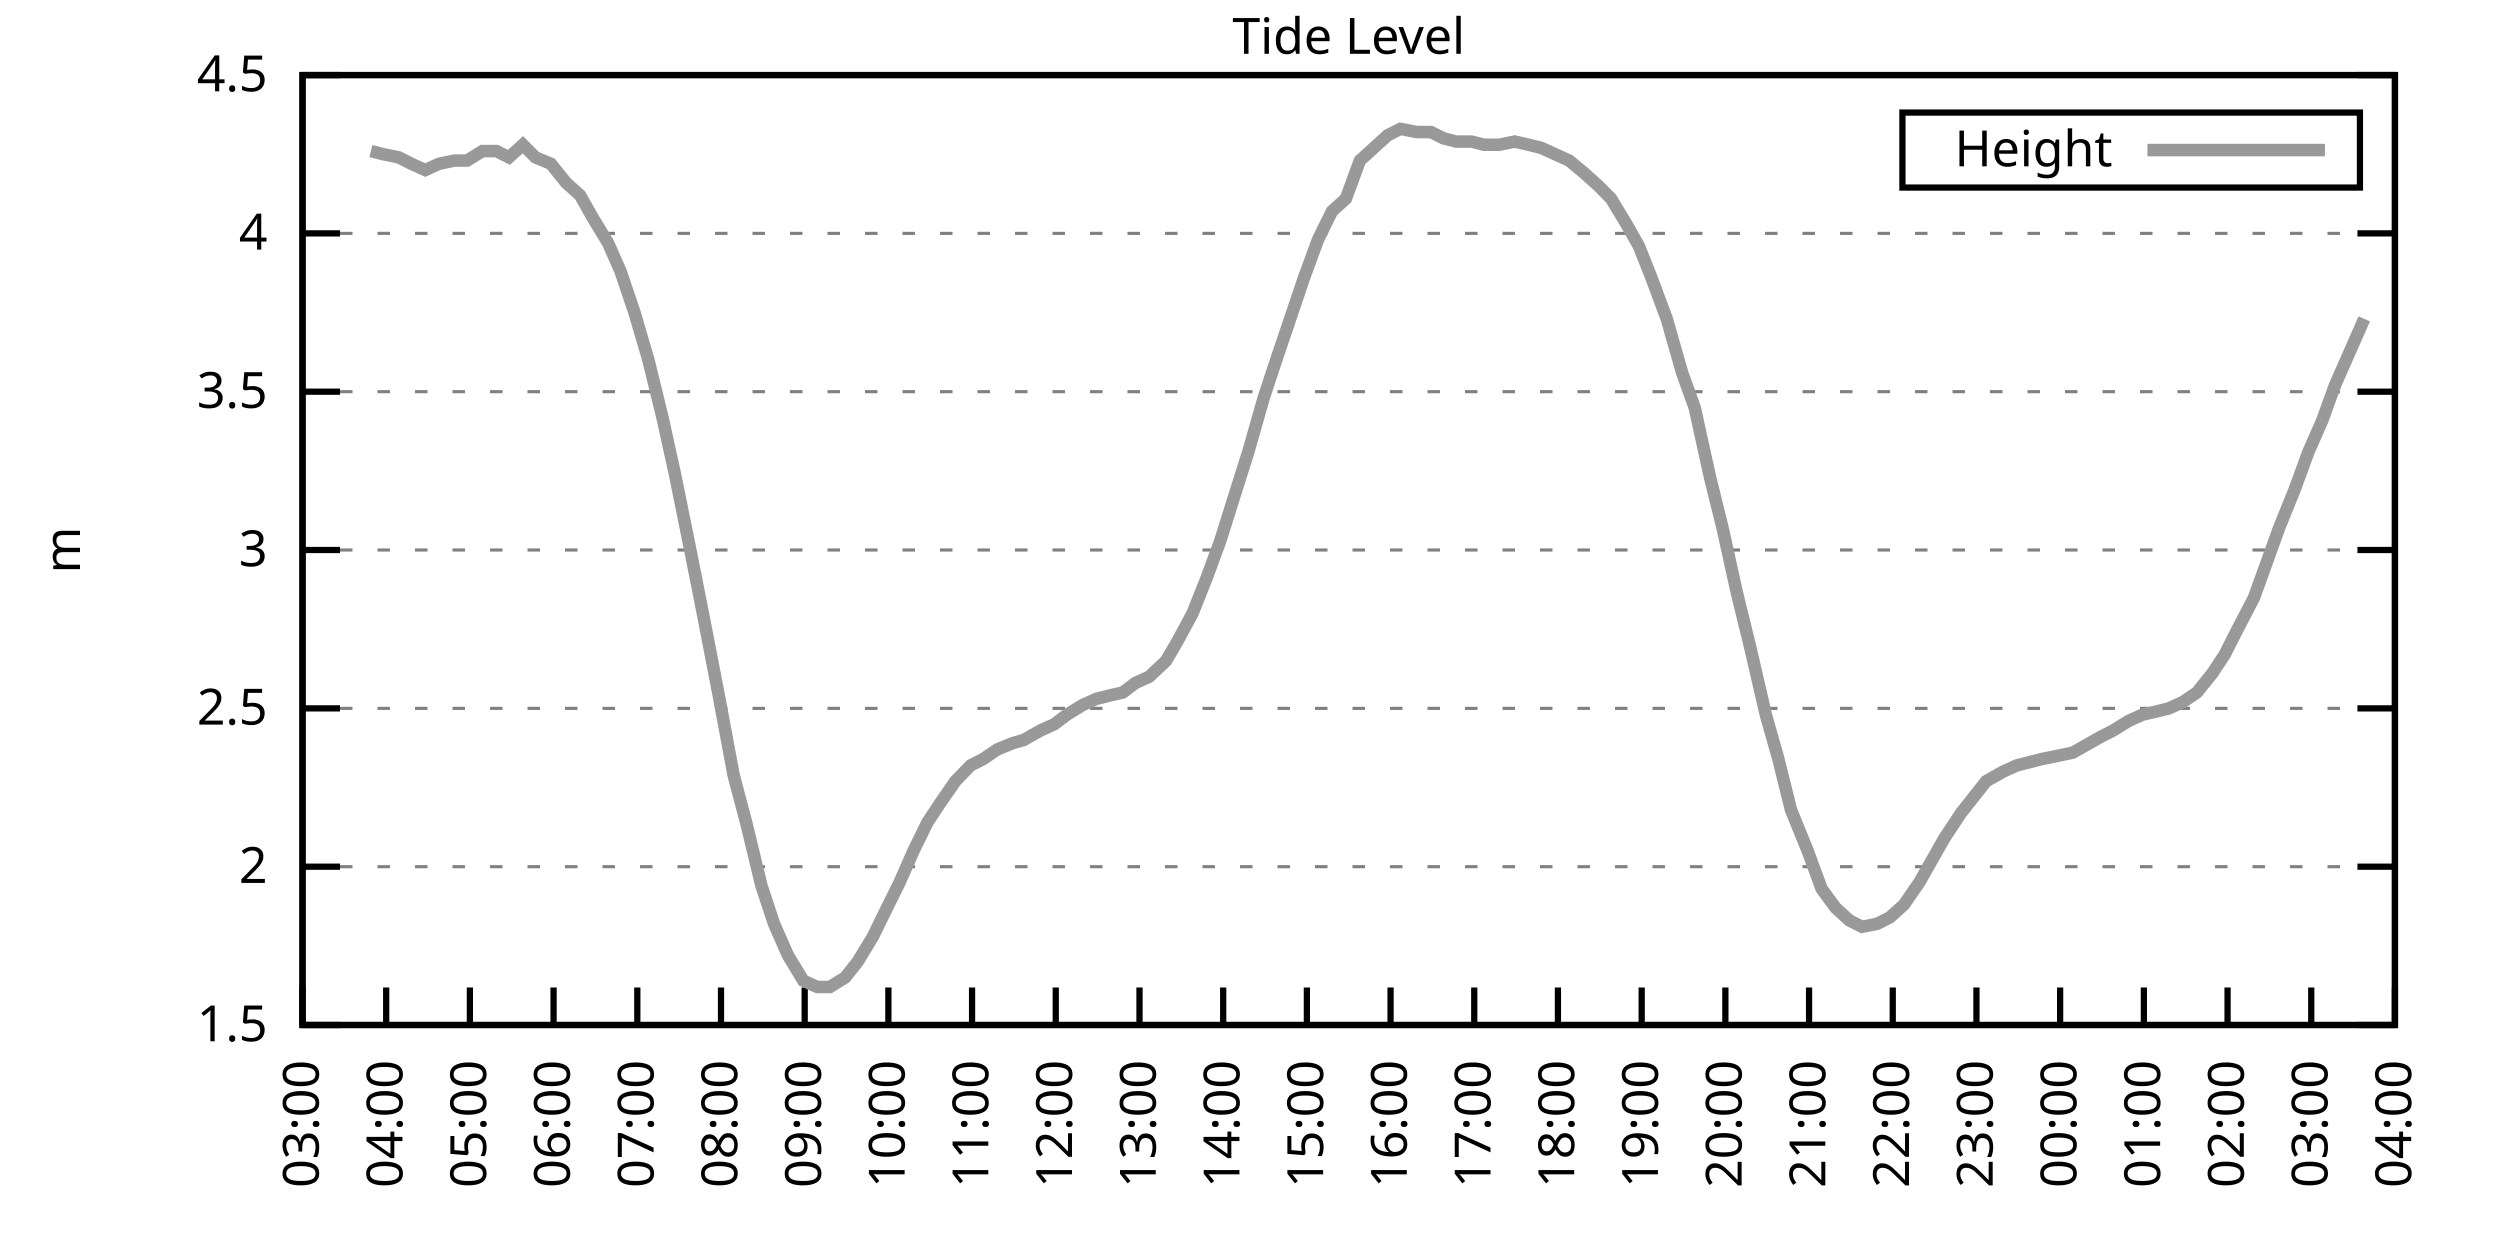
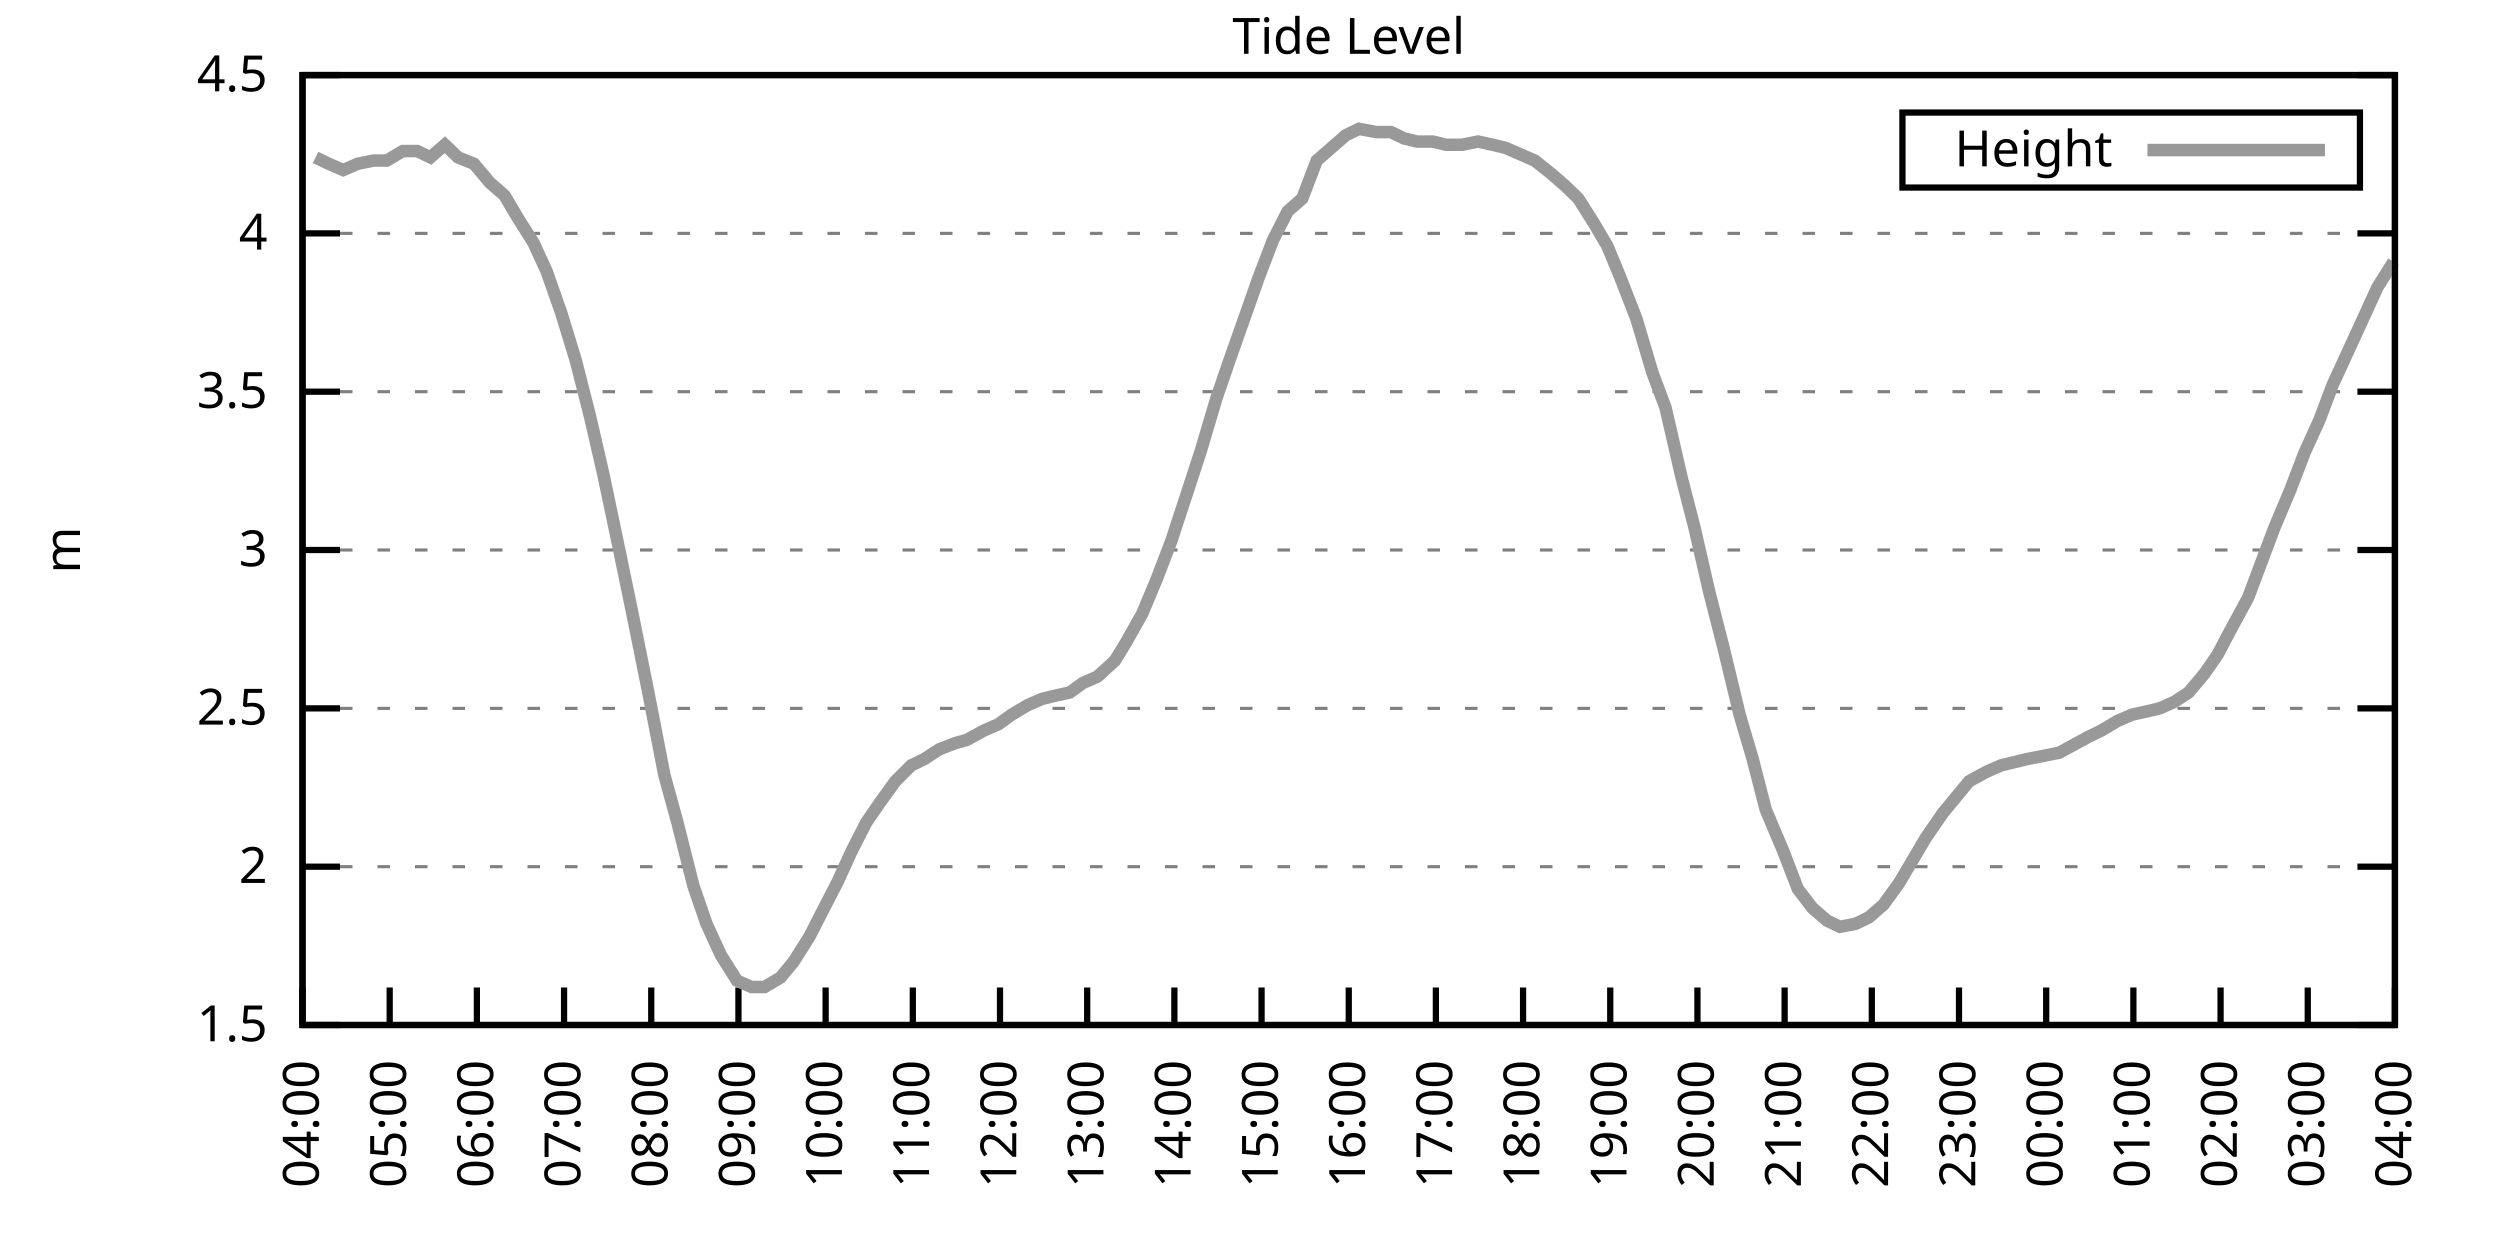
<svg xmlns="http://www.w3.org/2000/svg" xmlns:xlink="http://www.w3.org/1999/xlink" width="400" height="200" viewBox="0 0 400 200">
  <g id="gnuplot_canvas">
    <rect x="0" y="0" width="400" height="200" fill="none" />
    <defs>
      <circle id="gpDot" r="0.5" stroke-width="0.5" stroke="currentColor" />
      <path id="gpPt0" stroke-width="0.333" stroke="currentColor" d="M-1,0 h2 M0,-1 v2" />
      <path id="gpPt1" stroke-width="0.333" stroke="currentColor" d="M-1,-1 L1,1 M1,-1 L-1,1" />
      <path id="gpPt2" stroke-width="0.333" stroke="currentColor" d="M-1,0 L1,0 M0,-1 L0,1 M-1,-1 L1,1 M-1,1 L1,-1" />
      <rect id="gpPt3" stroke-width="0.333" stroke="currentColor" x="-1" y="-1" width="2" height="2" />
      <rect id="gpPt4" stroke-width="0.333" stroke="currentColor" fill="currentColor" x="-1" y="-1" width="2" height="2" />
      <circle id="gpPt5" stroke-width="0.333" stroke="currentColor" cx="0" cy="0" r="1" />
      <use xlink:href="#gpPt5" id="gpPt6" fill="currentColor" stroke="none" />
      <path id="gpPt7" stroke-width="0.333" stroke="currentColor" d="M0,-1.33 L-1.33,0.67 L1.33,0.67 z" />
      <use xlink:href="#gpPt7" id="gpPt8" fill="currentColor" stroke="none" />
      <use xlink:href="#gpPt7" id="gpPt9" stroke="currentColor" transform="rotate(180)" />
      <use xlink:href="#gpPt9" id="gpPt10" fill="currentColor" stroke="none" />
      <use xlink:href="#gpPt3" id="gpPt11" stroke="currentColor" transform="rotate(45)" />
      <use xlink:href="#gpPt11" id="gpPt12" fill="currentColor" stroke="none" />
      <path id="gpPt13" stroke-width="0.333" stroke="currentColor" d="M0,1.330 L1.265,0.411 L0.782,-1.067 L-0.782,-1.076 L-1.265,0.411 z" />
      <use xlink:href="#gpPt13" id="gpPt14" fill="currentColor" stroke="none" />
      <filter id="textbox" filterUnits="objectBoundingBox" x="0" y="0" height="1" width="1">
        <feFlood flood-color="white" flood-opacity="1" result="bgnd" />
        <feComposite in="SourceGraphic" in2="bgnd" operator="atop" />
      </filter>
      <filter id="greybox" filterUnits="objectBoundingBox" x="0" y="0" height="1" width="1">
        <feFlood flood-color="lightgrey" flood-opacity="1" result="grey" />
        <feComposite in="SourceGraphic" in2="grey" operator="atop" />
      </filter>
    </defs>
    <g fill="none" color="white" stroke="currentColor" stroke-width="1.00" stroke-linecap="butt" stroke-linejoin="miter">
</g>
    <g fill="none" color="black" stroke="currentColor" stroke-width="1.00" stroke-linecap="butt" stroke-linejoin="miter">
      <g stroke="none" shape-rendering="crispEdges">
        <polygon fill="rgb(255, 255, 255)" points="48.40,164.00 383.18,164.00 383.18,12.02 48.40,12.02 " />
      </g>
    </g>
    <g fill="none" color="black" stroke="currentColor" stroke-width="1.00" stroke-linecap="butt" stroke-linejoin="miter">
</g>
    <g fill="none" color="black" stroke="black" stroke-width="0.50" stroke-linecap="butt" stroke-linejoin="miter">
</g>
    <g fill="none" color="gray" stroke="currentColor" stroke-width="0.50" stroke-linecap="butt" stroke-linejoin="miter">
      <path stroke="gray" stroke-dasharray="2,4" class="gridline" d="M48.40,164.00 L383.19,164.00  " />
    </g>
    <g fill="none" color="gray" stroke="gray" stroke-width="1.00" stroke-linecap="butt" stroke-linejoin="miter">
</g>
    <g fill="none" color="black" stroke="currentColor" stroke-width="1.00" stroke-linecap="butt" stroke-linejoin="miter">
      <path stroke="black" d="M48.40,164.00 L54.40,164.00 M383.19,164.00 L377.19,164.00  " />
      <g transform="translate(42.80,166.60)" stroke="none" fill="black" font-family="Sans" font-size="8.00" text-anchor="end">
        <text>
          <tspan font-family="Sans"> 1.5</tspan>
        </text>
      </g>
    </g>
    <g fill="none" color="black" stroke="currentColor" stroke-width="1.00" stroke-linecap="butt" stroke-linejoin="miter">
</g>
    <g fill="none" color="black" stroke="black" stroke-width="0.50" stroke-linecap="butt" stroke-linejoin="miter">
</g>
    <g fill="none" color="gray" stroke="currentColor" stroke-width="0.50" stroke-linecap="butt" stroke-linejoin="miter">
      <path stroke="gray" stroke-dasharray="2,4" class="gridline" d="M48.40,138.67 L383.19,138.67  " />
    </g>
    <g fill="none" color="gray" stroke="gray" stroke-width="1.00" stroke-linecap="butt" stroke-linejoin="miter">
</g>
    <g fill="none" color="black" stroke="currentColor" stroke-width="1.00" stroke-linecap="butt" stroke-linejoin="miter">
      <path stroke="black" d="M48.40,138.67 L54.40,138.67 M383.19,138.67 L377.19,138.67  " />
      <g transform="translate(42.80,141.27)" stroke="none" fill="black" font-family="Sans" font-size="8.00" text-anchor="end">
        <text>
          <tspan font-family="Sans"> 2</tspan>
        </text>
      </g>
    </g>
    <g fill="none" color="black" stroke="currentColor" stroke-width="1.00" stroke-linecap="butt" stroke-linejoin="miter">
</g>
    <g fill="none" color="black" stroke="black" stroke-width="0.50" stroke-linecap="butt" stroke-linejoin="miter">
</g>
    <g fill="none" color="gray" stroke="currentColor" stroke-width="0.50" stroke-linecap="butt" stroke-linejoin="miter">
      <path stroke="gray" stroke-dasharray="2,4" class="gridline" d="M48.40,113.34 L383.19,113.34  " />
    </g>
    <g fill="none" color="gray" stroke="gray" stroke-width="1.00" stroke-linecap="butt" stroke-linejoin="miter">
</g>
    <g fill="none" color="black" stroke="currentColor" stroke-width="1.00" stroke-linecap="butt" stroke-linejoin="miter">
      <path stroke="black" d="M48.40,113.34 L54.40,113.34 M383.19,113.34 L377.19,113.34  " />
      <g transform="translate(42.80,115.94)" stroke="none" fill="black" font-family="Sans" font-size="8.00" text-anchor="end">
        <text>
          <tspan font-family="Sans"> 2.5</tspan>
        </text>
      </g>
    </g>
    <g fill="none" color="black" stroke="currentColor" stroke-width="1.00" stroke-linecap="butt" stroke-linejoin="miter">
</g>
    <g fill="none" color="black" stroke="black" stroke-width="0.50" stroke-linecap="butt" stroke-linejoin="miter">
</g>
    <g fill="none" color="gray" stroke="currentColor" stroke-width="0.50" stroke-linecap="butt" stroke-linejoin="miter">
      <path stroke="gray" stroke-dasharray="2,4" class="gridline" d="M48.40,88.00 L383.19,88.00  " />
    </g>
    <g fill="none" color="gray" stroke="gray" stroke-width="1.00" stroke-linecap="butt" stroke-linejoin="miter">
</g>
    <g fill="none" color="black" stroke="currentColor" stroke-width="1.00" stroke-linecap="butt" stroke-linejoin="miter">
      <path stroke="black" d="M48.40,88.00 L54.40,88.00 M383.19,88.00 L377.19,88.00  " />
      <g transform="translate(42.80,90.60)" stroke="none" fill="black" font-family="Sans" font-size="8.00" text-anchor="end">
        <text>
          <tspan font-family="Sans"> 3</tspan>
        </text>
      </g>
    </g>
    <g fill="none" color="black" stroke="currentColor" stroke-width="1.00" stroke-linecap="butt" stroke-linejoin="miter">
</g>
    <g fill="none" color="black" stroke="black" stroke-width="0.50" stroke-linecap="butt" stroke-linejoin="miter">
</g>
    <g fill="none" color="gray" stroke="currentColor" stroke-width="0.50" stroke-linecap="butt" stroke-linejoin="miter">
      <path stroke="gray" stroke-dasharray="2,4" class="gridline" d="M48.40,62.67 L383.19,62.67  " />
    </g>
    <g fill="none" color="gray" stroke="gray" stroke-width="1.00" stroke-linecap="butt" stroke-linejoin="miter">
</g>
    <g fill="none" color="black" stroke="currentColor" stroke-width="1.00" stroke-linecap="butt" stroke-linejoin="miter">
      <path stroke="black" d="M48.40,62.67 L54.40,62.67 M383.19,62.67 L377.19,62.67  " />
      <g transform="translate(42.80,65.27)" stroke="none" fill="black" font-family="Sans" font-size="8.00" text-anchor="end">
        <text>
          <tspan font-family="Sans"> 3.5</tspan>
        </text>
      </g>
    </g>
    <g fill="none" color="black" stroke="currentColor" stroke-width="1.00" stroke-linecap="butt" stroke-linejoin="miter">
</g>
    <g fill="none" color="black" stroke="black" stroke-width="0.50" stroke-linecap="butt" stroke-linejoin="miter">
</g>
    <g fill="none" color="gray" stroke="currentColor" stroke-width="0.50" stroke-linecap="butt" stroke-linejoin="miter">
      <path stroke="gray" stroke-dasharray="2,4" class="gridline" d="M48.40,37.34 L383.19,37.34  " />
    </g>
    <g fill="none" color="gray" stroke="gray" stroke-width="1.00" stroke-linecap="butt" stroke-linejoin="miter">
</g>
    <g fill="none" color="black" stroke="currentColor" stroke-width="1.00" stroke-linecap="butt" stroke-linejoin="miter">
      <path stroke="black" d="M48.40,37.34 L54.40,37.34 M383.19,37.34 L377.19,37.34  " />
      <g transform="translate(42.80,39.94)" stroke="none" fill="black" font-family="Sans" font-size="8.00" text-anchor="end">
        <text>
          <tspan font-family="Sans"> 4</tspan>
        </text>
      </g>
    </g>
    <g fill="none" color="black" stroke="currentColor" stroke-width="1.00" stroke-linecap="butt" stroke-linejoin="miter">
</g>
    <g fill="none" color="black" stroke="black" stroke-width="0.50" stroke-linecap="butt" stroke-linejoin="miter">
</g>
    <g fill="none" color="gray" stroke="currentColor" stroke-width="0.50" stroke-linecap="butt" stroke-linejoin="miter">
      <path stroke="gray" stroke-dasharray="2,4" class="gridline" d="M48.40,12.01 L383.19,12.01  " />
    </g>
    <g fill="none" color="gray" stroke="gray" stroke-width="1.00" stroke-linecap="butt" stroke-linejoin="miter">
</g>
    <g fill="none" color="black" stroke="currentColor" stroke-width="1.00" stroke-linecap="butt" stroke-linejoin="miter">
      <path stroke="black" d="M48.40,12.01 L54.40,12.01 M383.19,12.01 L377.19,12.01  " />
      <g transform="translate(42.80,14.61)" stroke="none" fill="black" font-family="Sans" font-size="8.00" text-anchor="end">
        <text>
          <tspan font-family="Sans"> 4.5</tspan>
        </text>
      </g>
    </g>
    <g fill="none" color="black" stroke="currentColor" stroke-width="1.00" stroke-linecap="butt" stroke-linejoin="miter">
      <path stroke="black" d="M48.40,164.00 L48.40,158.00  " />
      <g transform="translate(51.00,169.60) rotate(270.00)" stroke="none" fill="black" font-family="Sans" font-size="8.00" text-anchor="end">
        <text>
-           <tspan font-family="Sans">03:00</tspan>
-         </text>
-       </g>
-     </g>
-     <g fill="none" color="black" stroke="currentColor" stroke-width="1.00" stroke-linecap="butt" stroke-linejoin="miter">
-       <path stroke="black" d="M61.79,164.00 L61.79,158.00  " />
-       <g transform="translate(64.39,169.60) rotate(270.00)" stroke="none" fill="black" font-family="Sans" font-size="8.00" text-anchor="end">
-         <text>
          <tspan font-family="Sans">04:00</tspan>
        </text>
      </g>
    </g>
    <g fill="none" color="black" stroke="currentColor" stroke-width="1.00" stroke-linecap="butt" stroke-linejoin="miter">
-       <path stroke="black" d="M75.18,164.00 L75.18,158.00  " />
-       <g transform="translate(77.78,169.60) rotate(270.00)" stroke="none" fill="black" font-family="Sans" font-size="8.00" text-anchor="end">
+       <path stroke="black" d="M62.35,164.00 L62.35,158.00  " />
+       <g transform="translate(64.95,169.60) rotate(270.00)" stroke="none" fill="black" font-family="Sans" font-size="8.00" text-anchor="end">
        <text>
          <tspan font-family="Sans">05:00</tspan>
        </text>
      </g>
    </g>
    <g fill="none" color="black" stroke="currentColor" stroke-width="1.00" stroke-linecap="butt" stroke-linejoin="miter">
-       <path stroke="black" d="M88.57,164.00 L88.57,158.00  " />
-       <g transform="translate(91.17,169.60) rotate(270.00)" stroke="none" fill="black" font-family="Sans" font-size="8.00" text-anchor="end">
+       <path stroke="black" d="M76.30,164.00 L76.30,158.00  " />
+       <g transform="translate(78.90,169.60) rotate(270.00)" stroke="none" fill="black" font-family="Sans" font-size="8.00" text-anchor="end">
        <text>
          <tspan font-family="Sans">06:00</tspan>
        </text>
      </g>
    </g>
    <g fill="none" color="black" stroke="currentColor" stroke-width="1.00" stroke-linecap="butt" stroke-linejoin="miter">
-       <path stroke="black" d="M101.97,164.00 L101.97,158.00  " />
-       <g transform="translate(104.57,169.60) rotate(270.00)" stroke="none" fill="black" font-family="Sans" font-size="8.00" text-anchor="end">
+       <path stroke="black" d="M90.25,164.00 L90.25,158.00  " />
+       <g transform="translate(92.85,169.60) rotate(270.00)" stroke="none" fill="black" font-family="Sans" font-size="8.00" text-anchor="end">
        <text>
          <tspan font-family="Sans">07:00</tspan>
        </text>
      </g>
    </g>
    <g fill="none" color="black" stroke="currentColor" stroke-width="1.00" stroke-linecap="butt" stroke-linejoin="miter">
-       <path stroke="black" d="M115.36,164.00 L115.36,158.00  " />
-       <g transform="translate(117.96,169.60) rotate(270.00)" stroke="none" fill="black" font-family="Sans" font-size="8.00" text-anchor="end">
+       <path stroke="black" d="M104.20,164.00 L104.20,158.00  " />
+       <g transform="translate(106.80,169.60) rotate(270.00)" stroke="none" fill="black" font-family="Sans" font-size="8.00" text-anchor="end">
        <text>
          <tspan font-family="Sans">08:00</tspan>
        </text>
      </g>
    </g>
    <g fill="none" color="black" stroke="currentColor" stroke-width="1.00" stroke-linecap="butt" stroke-linejoin="miter">
-       <path stroke="black" d="M128.75,164.00 L128.75,158.00  " />
-       <g transform="translate(131.35,169.60) rotate(270.00)" stroke="none" fill="black" font-family="Sans" font-size="8.00" text-anchor="end">
+       <path stroke="black" d="M118.15,164.00 L118.15,158.00  " />
+       <g transform="translate(120.75,169.60) rotate(270.00)" stroke="none" fill="black" font-family="Sans" font-size="8.00" text-anchor="end">
        <text>
          <tspan font-family="Sans">09:00</tspan>
        </text>
      </g>
    </g>
    <g fill="none" color="black" stroke="currentColor" stroke-width="1.00" stroke-linecap="butt" stroke-linejoin="miter">
-       <path stroke="black" d="M142.14,164.00 L142.14,158.00  " />
-       <g transform="translate(144.74,169.60) rotate(270.00)" stroke="none" fill="black" font-family="Sans" font-size="8.00" text-anchor="end">
+       <path stroke="black" d="M132.10,164.00 L132.10,158.00  " />
+       <g transform="translate(134.70,169.60) rotate(270.00)" stroke="none" fill="black" font-family="Sans" font-size="8.00" text-anchor="end">
        <text>
          <tspan font-family="Sans">10:00</tspan>
        </text>
      </g>
    </g>
    <g fill="none" color="black" stroke="currentColor" stroke-width="1.00" stroke-linecap="butt" stroke-linejoin="miter">
-       <path stroke="black" d="M155.53,164.00 L155.53,158.00  " />
-       <g transform="translate(158.13,169.60) rotate(270.00)" stroke="none" fill="black" font-family="Sans" font-size="8.00" text-anchor="end">
+       <path stroke="black" d="M146.05,164.00 L146.05,158.00  " />
+       <g transform="translate(148.65,169.60) rotate(270.00)" stroke="none" fill="black" font-family="Sans" font-size="8.00" text-anchor="end">
        <text>
          <tspan font-family="Sans">11:00</tspan>
        </text>
      </g>
    </g>
    <g fill="none" color="black" stroke="currentColor" stroke-width="1.00" stroke-linecap="butt" stroke-linejoin="miter">
-       <path stroke="black" d="M168.92,164.00 L168.92,158.00  " />
-       <g transform="translate(171.52,169.60) rotate(270.00)" stroke="none" fill="black" font-family="Sans" font-size="8.00" text-anchor="end">
+       <path stroke="black" d="M160.00,164.00 L160.00,158.00  " />
+       <g transform="translate(162.60,169.60) rotate(270.00)" stroke="none" fill="black" font-family="Sans" font-size="8.00" text-anchor="end">
        <text>
          <tspan font-family="Sans">12:00</tspan>
        </text>
      </g>
    </g>
    <g fill="none" color="black" stroke="currentColor" stroke-width="1.00" stroke-linecap="butt" stroke-linejoin="miter">
-       <path stroke="black" d="M182.32,164.00 L182.32,158.00  " />
-       <g transform="translate(184.92,169.60) rotate(270.00)" stroke="none" fill="black" font-family="Sans" font-size="8.00" text-anchor="end">
+       <path stroke="black" d="M173.95,164.00 L173.95,158.00  " />
+       <g transform="translate(176.55,169.60) rotate(270.00)" stroke="none" fill="black" font-family="Sans" font-size="8.00" text-anchor="end">
        <text>
          <tspan font-family="Sans">13:00</tspan>
        </text>
      </g>
    </g>
    <g fill="none" color="black" stroke="currentColor" stroke-width="1.00" stroke-linecap="butt" stroke-linejoin="miter">
-       <path stroke="black" d="M195.71,164.00 L195.71,158.00  " />
-       <g transform="translate(198.31,169.60) rotate(270.00)" stroke="none" fill="black" font-family="Sans" font-size="8.00" text-anchor="end">
+       <path stroke="black" d="M187.90,164.00 L187.90,158.00  " />
+       <g transform="translate(190.50,169.60) rotate(270.00)" stroke="none" fill="black" font-family="Sans" font-size="8.00" text-anchor="end">
        <text>
          <tspan font-family="Sans">14:00</tspan>
        </text>
      </g>
    </g>
    <g fill="none" color="black" stroke="currentColor" stroke-width="1.00" stroke-linecap="butt" stroke-linejoin="miter">
-       <path stroke="black" d="M209.10,164.00 L209.10,158.00  " />
-       <g transform="translate(211.70,169.60) rotate(270.00)" stroke="none" fill="black" font-family="Sans" font-size="8.00" text-anchor="end">
+       <path stroke="black" d="M201.85,164.00 L201.85,158.00  " />
+       <g transform="translate(204.45,169.60) rotate(270.00)" stroke="none" fill="black" font-family="Sans" font-size="8.00" text-anchor="end">
        <text>
          <tspan font-family="Sans">15:00</tspan>
        </text>
      </g>
    </g>
    <g fill="none" color="black" stroke="currentColor" stroke-width="1.00" stroke-linecap="butt" stroke-linejoin="miter">
-       <path stroke="black" d="M222.49,164.00 L222.49,158.00  " />
-       <g transform="translate(225.09,169.60) rotate(270.00)" stroke="none" fill="black" font-family="Sans" font-size="8.00" text-anchor="end">
+       <path stroke="black" d="M215.80,164.00 L215.80,158.00  " />
+       <g transform="translate(218.40,169.60) rotate(270.00)" stroke="none" fill="black" font-family="Sans" font-size="8.00" text-anchor="end">
        <text>
          <tspan font-family="Sans">16:00</tspan>
        </text>
      </g>
    </g>
    <g fill="none" color="black" stroke="currentColor" stroke-width="1.00" stroke-linecap="butt" stroke-linejoin="miter">
-       <path stroke="black" d="M235.88,164.00 L235.88,158.00  " />
-       <g transform="translate(238.48,169.60) rotate(270.00)" stroke="none" fill="black" font-family="Sans" font-size="8.00" text-anchor="end">
+       <path stroke="black" d="M229.74,164.00 L229.74,158.00  " />
+       <g transform="translate(232.34,169.60) rotate(270.00)" stroke="none" fill="black" font-family="Sans" font-size="8.00" text-anchor="end">
        <text>
          <tspan font-family="Sans">17:00</tspan>
        </text>
      </g>
    </g>
    <g fill="none" color="black" stroke="currentColor" stroke-width="1.00" stroke-linecap="butt" stroke-linejoin="miter">
-       <path stroke="black" d="M249.27,164.00 L249.27,158.00  " />
-       <g transform="translate(251.87,169.60) rotate(270.00)" stroke="none" fill="black" font-family="Sans" font-size="8.00" text-anchor="end">
+       <path stroke="black" d="M243.69,164.00 L243.69,158.00  " />
+       <g transform="translate(246.29,169.60) rotate(270.00)" stroke="none" fill="black" font-family="Sans" font-size="8.00" text-anchor="end">
        <text>
          <tspan font-family="Sans">18:00</tspan>
        </text>
      </g>
    </g>
    <g fill="none" color="black" stroke="currentColor" stroke-width="1.00" stroke-linecap="butt" stroke-linejoin="miter">
-       <path stroke="black" d="M262.67,164.00 L262.67,158.00  " />
-       <g transform="translate(265.27,169.60) rotate(270.00)" stroke="none" fill="black" font-family="Sans" font-size="8.00" text-anchor="end">
+       <path stroke="black" d="M257.64,164.00 L257.64,158.00  " />
+       <g transform="translate(260.24,169.60) rotate(270.00)" stroke="none" fill="black" font-family="Sans" font-size="8.00" text-anchor="end">
        <text>
          <tspan font-family="Sans">19:00</tspan>
        </text>
      </g>
    </g>
    <g fill="none" color="black" stroke="currentColor" stroke-width="1.00" stroke-linecap="butt" stroke-linejoin="miter">
-       <path stroke="black" d="M276.06,164.00 L276.06,158.00  " />
-       <g transform="translate(278.66,169.60) rotate(270.00)" stroke="none" fill="black" font-family="Sans" font-size="8.00" text-anchor="end">
+       <path stroke="black" d="M271.59,164.00 L271.59,158.00  " />
+       <g transform="translate(274.19,169.60) rotate(270.00)" stroke="none" fill="black" font-family="Sans" font-size="8.00" text-anchor="end">
        <text>
          <tspan font-family="Sans">20:00</tspan>
        </text>
      </g>
    </g>
    <g fill="none" color="black" stroke="currentColor" stroke-width="1.00" stroke-linecap="butt" stroke-linejoin="miter">
-       <path stroke="black" d="M289.45,164.00 L289.45,158.00  " />
-       <g transform="translate(292.05,169.60) rotate(270.00)" stroke="none" fill="black" font-family="Sans" font-size="8.00" text-anchor="end">
+       <path stroke="black" d="M285.54,164.00 L285.54,158.00  " />
+       <g transform="translate(288.14,169.60) rotate(270.00)" stroke="none" fill="black" font-family="Sans" font-size="8.00" text-anchor="end">
        <text>
          <tspan font-family="Sans">21:00</tspan>
        </text>
      </g>
    </g>
    <g fill="none" color="black" stroke="currentColor" stroke-width="1.00" stroke-linecap="butt" stroke-linejoin="miter">
-       <path stroke="black" d="M302.84,164.00 L302.84,158.00  " />
-       <g transform="translate(305.44,169.60) rotate(270.00)" stroke="none" fill="black" font-family="Sans" font-size="8.00" text-anchor="end">
+       <path stroke="black" d="M299.49,164.00 L299.49,158.00  " />
+       <g transform="translate(302.09,169.60) rotate(270.00)" stroke="none" fill="black" font-family="Sans" font-size="8.00" text-anchor="end">
        <text>
          <tspan font-family="Sans">22:00</tspan>
        </text>
      </g>
    </g>
    <g fill="none" color="black" stroke="currentColor" stroke-width="1.00" stroke-linecap="butt" stroke-linejoin="miter">
-       <path stroke="black" d="M316.23,164.00 L316.23,158.00  " />
-       <g transform="translate(318.83,169.60) rotate(270.00)" stroke="none" fill="black" font-family="Sans" font-size="8.00" text-anchor="end">
+       <path stroke="black" d="M313.44,164.00 L313.44,158.00  " />
+       <g transform="translate(316.04,169.60) rotate(270.00)" stroke="none" fill="black" font-family="Sans" font-size="8.00" text-anchor="end">
        <text>
          <tspan font-family="Sans">23:00</tspan>
        </text>
      </g>
    </g>
    <g fill="none" color="black" stroke="currentColor" stroke-width="1.00" stroke-linecap="butt" stroke-linejoin="miter">
-       <path stroke="black" d="M329.62,164.00 L329.62,158.00  " />
-       <g transform="translate(332.22,169.60) rotate(270.00)" stroke="none" fill="black" font-family="Sans" font-size="8.00" text-anchor="end">
+       <path stroke="black" d="M327.39,164.00 L327.39,158.00  " />
+       <g transform="translate(329.99,169.60) rotate(270.00)" stroke="none" fill="black" font-family="Sans" font-size="8.00" text-anchor="end">
        <text>
          <tspan font-family="Sans">00:00</tspan>
        </text>
      </g>
    </g>
    <g fill="none" color="black" stroke="currentColor" stroke-width="1.00" stroke-linecap="butt" stroke-linejoin="miter">
-       <path stroke="black" d="M343.02,164.00 L343.02,158.00  " />
-       <g transform="translate(345.62,169.60) rotate(270.00)" stroke="none" fill="black" font-family="Sans" font-size="8.00" text-anchor="end">
+       <path stroke="black" d="M341.34,164.00 L341.34,158.00  " />
+       <g transform="translate(343.94,169.60) rotate(270.00)" stroke="none" fill="black" font-family="Sans" font-size="8.00" text-anchor="end">
        <text>
          <tspan font-family="Sans">01:00</tspan>
        </text>
      </g>
    </g>
    <g fill="none" color="black" stroke="currentColor" stroke-width="1.00" stroke-linecap="butt" stroke-linejoin="miter">
-       <path stroke="black" d="M356.41,164.00 L356.41,158.00  " />
-       <g transform="translate(359.01,169.60) rotate(270.00)" stroke="none" fill="black" font-family="Sans" font-size="8.00" text-anchor="end">
+       <path stroke="black" d="M355.29,164.00 L355.29,158.00  " />
+       <g transform="translate(357.89,169.60) rotate(270.00)" stroke="none" fill="black" font-family="Sans" font-size="8.00" text-anchor="end">
        <text>
          <tspan font-family="Sans">02:00</tspan>
        </text>
      </g>
    </g>
    <g fill="none" color="black" stroke="currentColor" stroke-width="1.00" stroke-linecap="butt" stroke-linejoin="miter">
-       <path stroke="black" d="M369.80,164.00 L369.80,158.00  " />
-       <g transform="translate(372.40,169.60) rotate(270.00)" stroke="none" fill="black" font-family="Sans" font-size="8.00" text-anchor="end">
+       <path stroke="black" d="M369.24,164.00 L369.24,158.00  " />
+       <g transform="translate(371.84,169.60) rotate(270.00)" stroke="none" fill="black" font-family="Sans" font-size="8.00" text-anchor="end">
        <text>
          <tspan font-family="Sans">03:00</tspan>
        </text>
      </g>
    </g>
    <g fill="none" color="black" stroke="currentColor" stroke-width="1.00" stroke-linecap="butt" stroke-linejoin="miter">
      <path stroke="black" d="M383.19,164.00 L383.19,158.00  " />
      <g transform="translate(385.79,169.60) rotate(270.00)" stroke="none" fill="black" font-family="Sans" font-size="8.00" text-anchor="end">
        <text>
          <tspan font-family="Sans">04:00</tspan>
        </text>
      </g>
    </g>
    <g fill="none" color="black" stroke="currentColor" stroke-width="1.00" stroke-linecap="butt" stroke-linejoin="miter">
</g>
    <g fill="none" color="black" stroke="currentColor" stroke-width="1.00" stroke-linecap="butt" stroke-linejoin="miter">
      <path stroke="black" d="M48.40,12.01 L48.40,164.00 L383.19,164.00 L383.19,12.01 L48.40,12.01 Z  " />
    </g>
    <g fill="none" color="black" stroke="currentColor" stroke-width="1.00" stroke-linecap="butt" stroke-linejoin="miter">
</g>
    <g fill="none" color="black" stroke="currentColor" stroke-width="1.00" stroke-linecap="butt" stroke-linejoin="miter">
      <path stroke="black" d="M304.39,30.01 L304.39,18.01 L377.59,18.01 L377.59,30.01 L304.39,30.01 Z  " />
    </g>
    <g id="Tide_level_plot_1">
      <g fill="none" color="white" stroke="black" stroke-width="2.00" stroke-linecap="butt" stroke-linejoin="miter">
</g>
      <g fill="none" color="black" stroke="currentColor" stroke-width="2.00" stroke-linecap="butt" stroke-linejoin="miter">
        <g transform="translate(337.99,26.61)" stroke="none" fill="black" font-family="Sans" font-size="8.00" text-anchor="end">
          <text>
            <tspan font-family="Sans">Height</tspan>
          </text>
        </g>
      </g>
      <g fill="none" color="black" stroke="currentColor" stroke-width="2.00" stroke-linecap="butt" stroke-linejoin="miter">
-         <path stroke="rgb(153, 153, 153)" d="M343.59,24.01 L371.99,24.01 M59.34,24.17 L61.35,24.68 L63.80,25.18 L65.81,26.20 L68.04,27.21 L70.27,26.20   L72.73,25.69 L74.74,25.69 L77.19,24.17 L79.42,24.17 L81.43,25.18 L83.66,23.16 L85.67,25.18 L88.13,26.20   L90.58,29.24 L92.82,31.26 L94.82,34.81 L97.28,38.86 L99.29,43.42 L101.52,50.01 L103.75,57.61 L105.98,66.73   L107.99,75.85 L110.45,88.00 L112.46,98.14 L114.91,110.80 L117.37,123.98 L119.38,131.58 L121.83,141.71 L123.84,147.79   L126.07,152.85 L128.53,156.91 L130.76,157.92 L132.77,157.92 L135.22,156.40 L137.23,153.87 L139.69,149.81 L141.92,145.25   L143.93,141.20 L146.16,136.14 L148.39,131.58 L150.40,128.54 L152.85,124.99 L155.31,122.46 L157.32,121.44 L159.55,119.92   L162.01,118.91 L163.79,118.40 L166.47,116.88 L168.70,115.87 L170.71,114.35 L173.17,112.83 L175.40,111.82 L177.41,111.31   L179.64,110.80 L181.65,109.28 L183.88,108.27 L186.56,105.74 L188.34,102.70 L190.80,98.14 L193.03,92.56 L195.26,86.49   L197.49,79.39 L199.73,72.30 L202.18,63.69 L204.19,57.61 L208.65,44.43 L210.88,38.35 L213.12,33.80 L215.35,31.77   L217.58,25.69 L219.81,23.66 L222.04,21.64 L224.05,20.62 L226.73,21.13 L228.96,21.13 L230.97,22.14 L232.98,22.65   L235.44,22.65 L237.44,23.16 L239.90,23.16 L242.36,22.65 L244.59,23.16 L246.60,23.66 L248.83,24.68 L251.06,25.69   L253.51,27.72 L255.75,29.74 L257.76,31.77 L260.21,35.82 L262.22,39.37 L264.23,44.43 L266.68,51.02 L269.14,59.63   L271.15,65.21 L273.60,76.35 L275.61,84.46 L277.84,94.59 L280.07,103.71 L282.53,114.35 L284.54,121.44 L286.55,129.55   L289.23,136.14 L291.46,142.21 L293.69,145.25 L295.92,147.28 L297.93,148.29 L300.39,147.79 L302.39,146.77 L304.63,144.75   L307.08,141.20 L309.09,137.66 L311.10,134.11 L313.78,130.06 L315.79,127.52 L317.79,124.99 L320.47,123.47 L322.70,122.46   L324.71,121.95 L326.72,121.44 L329.18,120.94 L331.63,120.43 L333.42,119.42 L336.10,117.90 L338.10,116.88 L340.56,115.36   L342.79,114.35 L345.02,113.84 L347.03,113.34 L349.26,112.32 L351.50,110.80 L353.95,107.76 L355.96,104.72 L357.75,101.18   L360.65,95.60 L362.66,90.03 L364.66,84.46 L367.12,78.38 L369.35,72.30 L371.58,67.23 L373.59,61.66 L376.05,56.09   L378.28,51.02  " />
+         <path stroke="rgb(153, 153, 153)" d="M343.59,24.01 L371.99,24.01 M50.49,25.18 L52.58,26.20 L54.91,27.21 L57.23,26.20 L59.79,25.69 L61.88,25.69   L64.44,24.17 L66.77,24.17 L68.86,25.18 L71.18,23.16 L73.28,25.18 L75.83,26.20 L78.39,29.24 L80.72,31.26   L82.81,34.81 L85.37,38.86 L87.46,43.42 L89.78,50.01 L92.11,57.61 L94.43,66.73 L96.53,75.85 L99.08,88.00   L101.18,98.14 L103.73,110.80 L106.29,123.98 L108.38,131.58 L110.94,141.71 L113.03,147.79 L115.36,152.85 L117.92,156.91   L120.24,157.92 L122.33,157.92 L124.89,156.40 L126.98,153.87 L129.54,149.81 L131.87,145.25 L133.96,141.20 L136.28,136.14   L138.61,131.58 L140.70,128.54 L143.26,124.99 L145.81,122.46 L147.91,121.44 L150.23,119.92 L152.79,118.91 L154.65,118.40   L157.44,116.88 L159.76,115.87 L161.86,114.35 L164.41,112.83 L166.74,111.82 L168.83,111.31 L171.16,110.80 L173.25,109.28   L175.57,108.27 L178.36,105.74 L180.22,102.70 L182.78,98.14 L185.11,92.56 L187.43,86.49 L189.76,79.39 L192.08,72.30   L194.64,63.69 L196.73,57.61 L201.38,44.43 L203.71,38.35 L206.03,33.80 L208.36,31.77 L210.68,25.69 L213.01,23.66   L215.33,21.64 L217.42,20.62 L220.21,21.13 L222.54,21.13 L224.63,22.14 L226.72,22.65 L229.28,22.65 L231.37,23.16   L233.93,23.16 L236.49,22.65 L238.81,23.16 L240.90,23.66 L243.23,24.68 L245.55,25.69 L248.11,27.72 L250.44,29.74   L252.53,31.77 L255.09,35.82 L257.18,39.37 L259.27,44.43 L261.83,51.02 L264.39,59.63 L266.48,65.21 L269.04,76.35   L271.13,84.46 L273.45,94.59 L275.78,103.71 L278.34,114.35 L280.43,121.44 L282.52,129.55 L285.31,136.14 L287.64,142.21   L289.96,145.25 L292.29,147.28 L294.38,148.29 L296.94,147.79 L299.03,146.77 L301.35,144.75 L303.91,141.20 L306.00,137.66   L308.09,134.11 L310.88,130.06 L312.98,127.52 L315.07,124.99 L317.86,123.47 L320.18,122.46 L322.28,121.95 L324.37,121.44   L326.93,120.94 L329.48,120.43 L331.34,119.42 L334.13,117.90 L336.23,116.88 L338.78,115.36 L341.11,114.35 L343.43,113.84   L345.53,113.34 L347.85,112.32 L350.18,110.80 L352.73,107.76 L354.83,104.72 L356.69,101.18 L359.71,95.60 L361.80,90.03   L363.89,84.46 L366.45,78.38 L368.78,72.30 L371.10,67.23 L373.19,61.66 L375.75,56.09 L378.08,51.02 L380.40,45.95   L382.96,41.90  " />
      </g>
    </g>
    <g fill="none" color="black" stroke="currentColor" stroke-width="2.00" stroke-linecap="butt" stroke-linejoin="miter">
</g>
    <g fill="none" color="black" stroke="black" stroke-width="1.00" stroke-linecap="butt" stroke-linejoin="miter">
</g>
    <g fill="none" color="black" stroke="currentColor" stroke-width="1.00" stroke-linecap="butt" stroke-linejoin="miter">
      <path stroke="black" d="M48.40,12.01 L48.40,164.00 L383.19,164.00 L383.19,12.01 L48.40,12.01 Z  " />
      <g transform="translate(12.80,88.01) rotate(270.00)" stroke="none" fill="black" font-family="Sans" font-size="8.00" text-anchor="middle">
        <text>
          <tspan font-family="Sans">m</tspan>
        </text>
      </g>
    </g>
    <g fill="none" color="black" stroke="currentColor" stroke-width="1.00" stroke-linecap="butt" stroke-linejoin="miter">
</g>
    <g fill="none" color="black" stroke="currentColor" stroke-width="1.00" stroke-linecap="butt" stroke-linejoin="miter">
      <g transform="translate(215.79,8.61)" stroke="none" fill="black" font-family="Sans" font-size="8.00" text-anchor="middle">
        <text>
          <tspan font-family="Sans">Tide Level</tspan>
        </text>
      </g>
    </g>
    <g fill="none" color="black" stroke="currentColor" stroke-width="1.00" stroke-linecap="butt" stroke-linejoin="miter">
</g>
  </g>
</svg>
